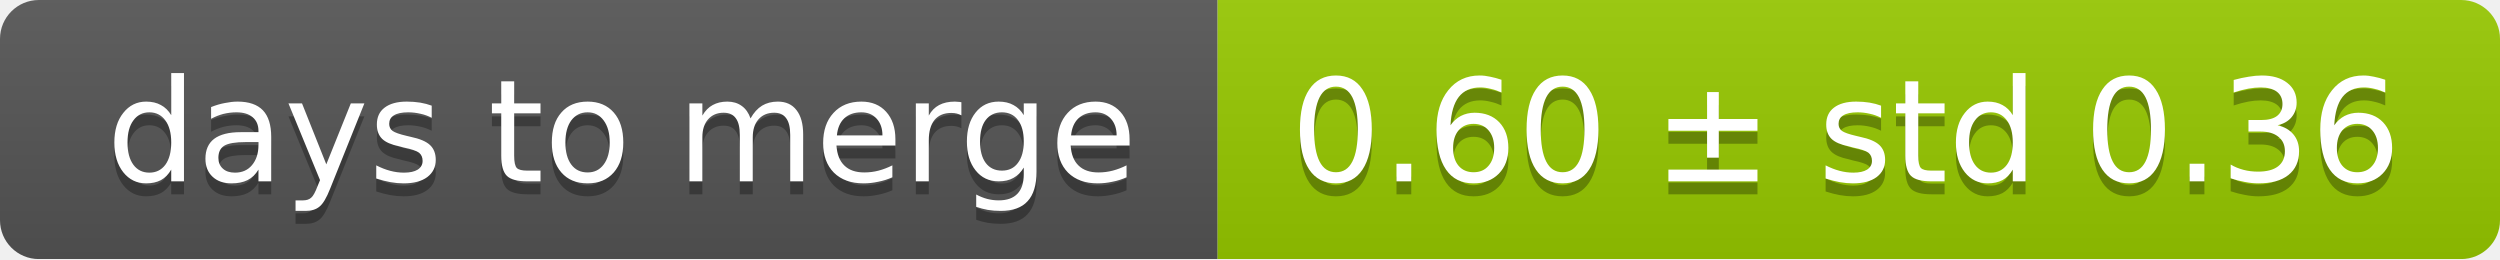
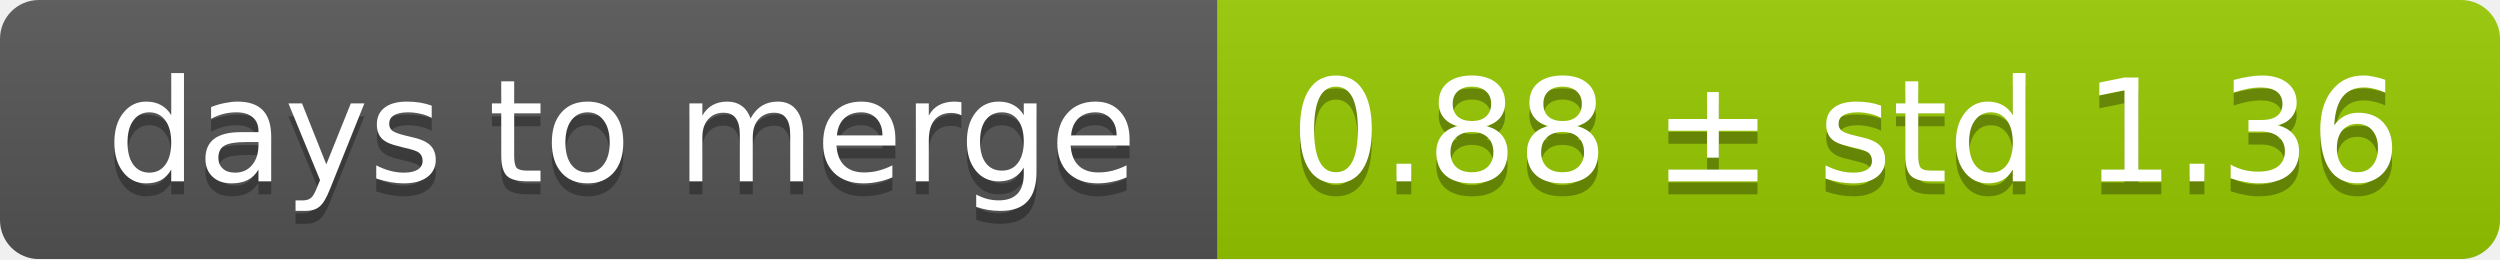
<svg xmlns="http://www.w3.org/2000/svg" width="193" height="20">
  <linearGradient id="smooth" x2="0" y2="100%">
    <stop offset="0" stop-color="#bbb" stop-opacity=".1" />
    <stop offset="1" stop-opacity=".1" />
  </linearGradient>
  <mask id="round">
    <rect width="193" height="20" rx="3" fill="#fff" />
  </mask>
  <g mask="url(#round)">
    <rect width="94" height="20" fill="#555" />
    <rect x="94" width="99" height="20" fill="#97ca00" />
    <rect width="193" height="20" fill="url(#smooth)" />
  </g>
  <g fill="#fff" text-anchor="middle" font-family="DejaVu Sans,Verdana,Geneva,sans-serif" font-size="11">
    <text x="48" y="15" fill="#010101" fill-opacity=".3">days to merge</text>
    <text x="48" y="14">days to merge</text>
-     <text x="142.5" y="15" fill="#010101" fill-opacity=".3">0.60 ± std 0.36</text>
-     <text x="142.5" y="14">0.60 ± std 0.36</text>
+     <text x="142.5" y="15" fill="#010101" fill-opacity=".3">0.88 ± std 1.36</text>
+     <text x="142.5" y="14">0.88 ± std 1.36</text>
  </g>
</svg>
